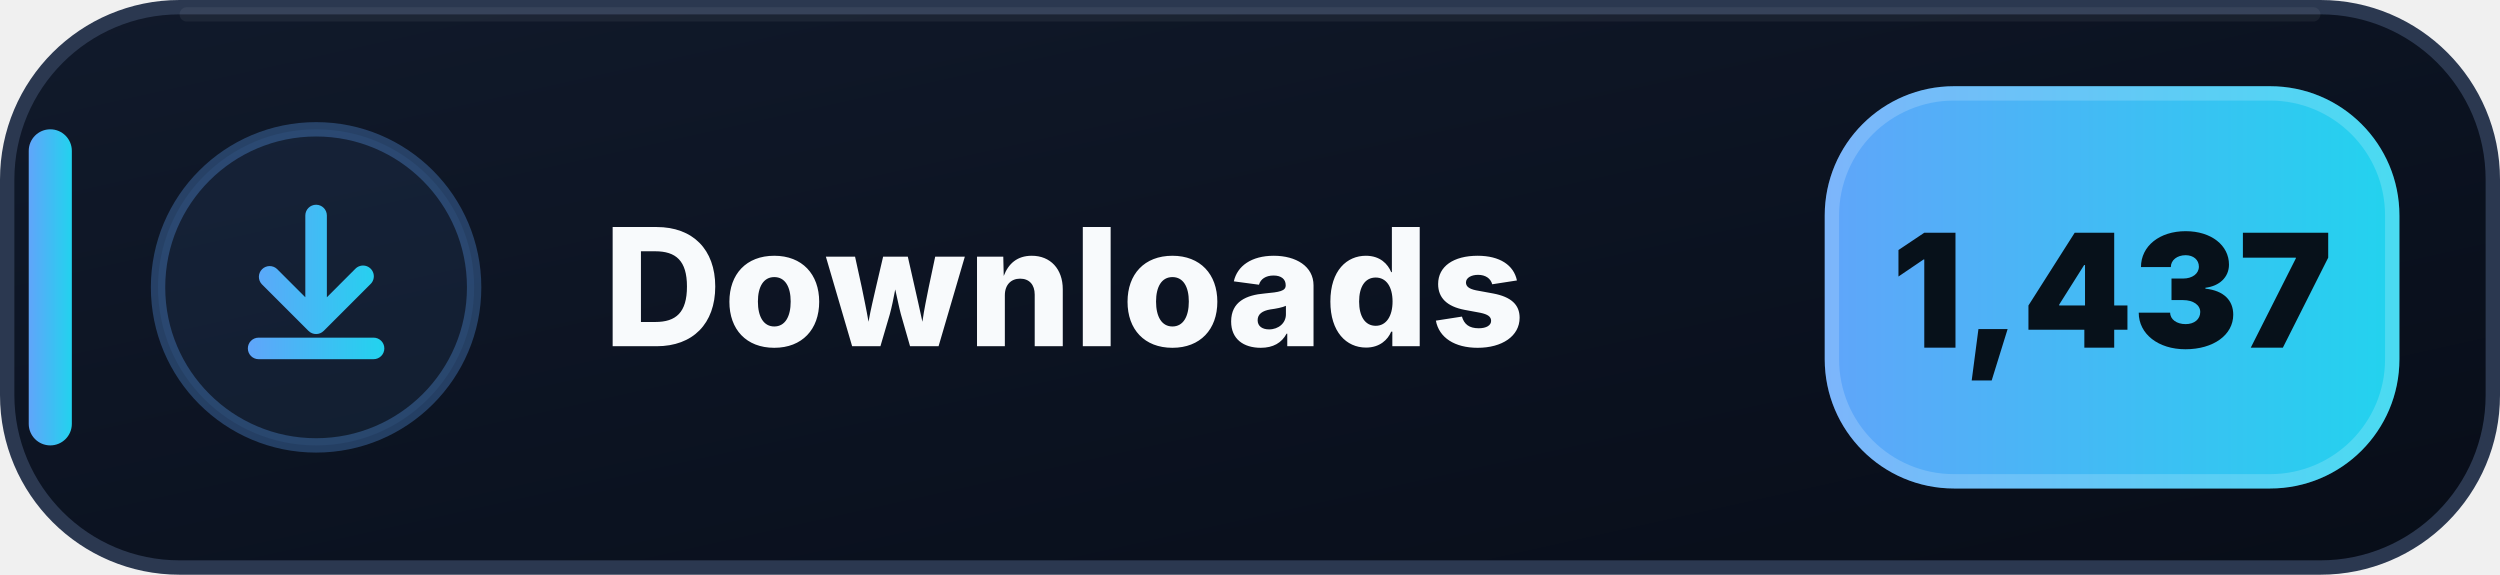
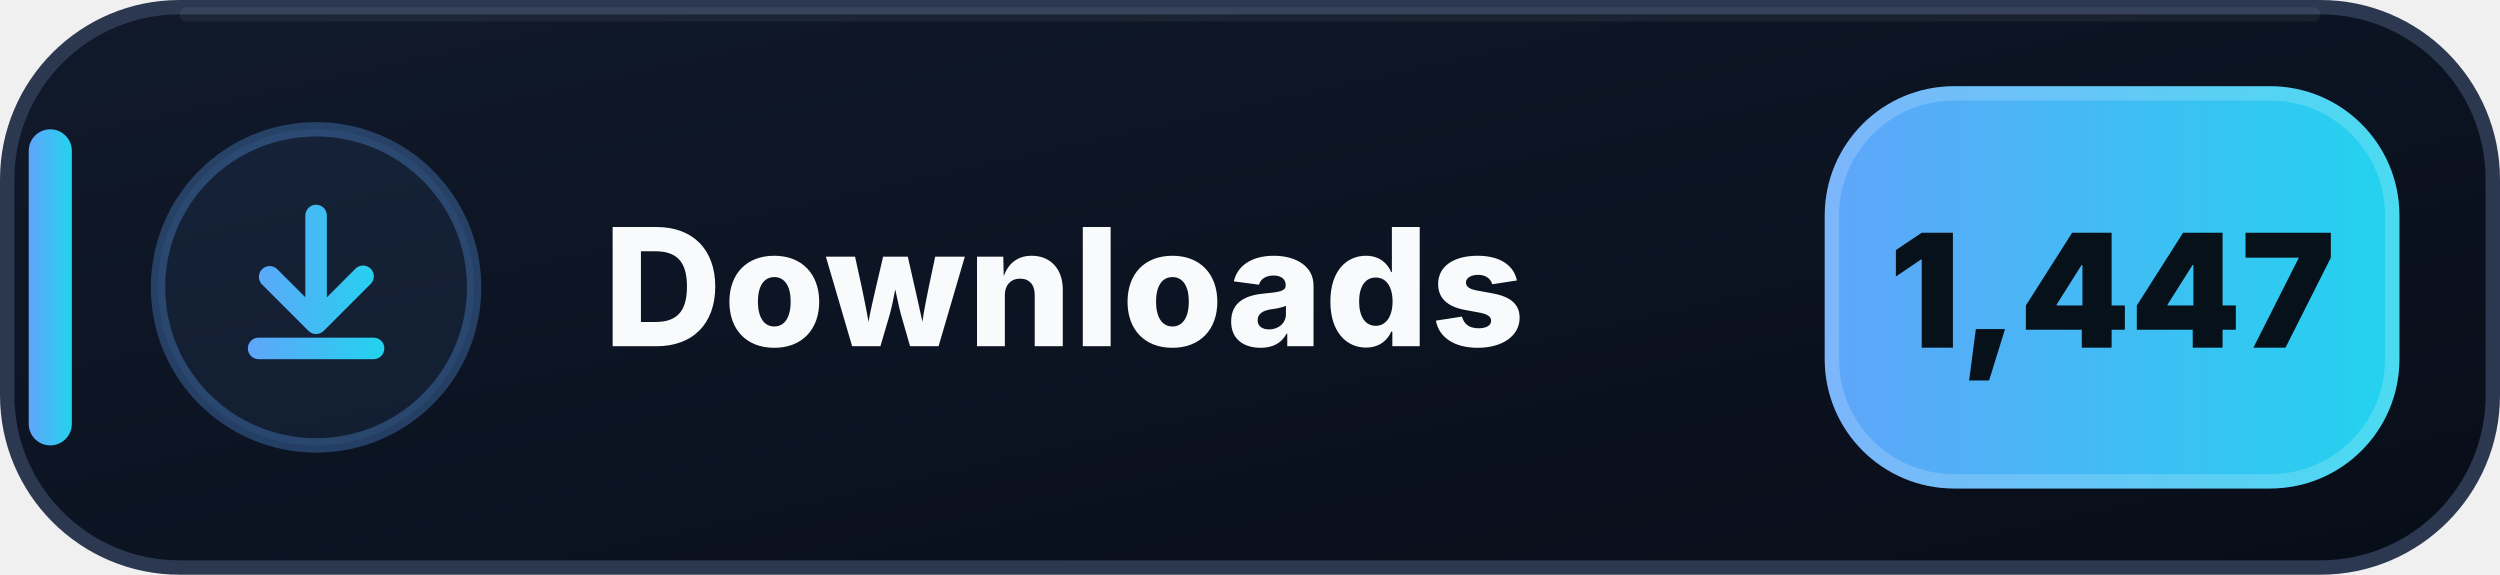
- <svg xmlns="http://www.w3.org/2000/svg" width="174" height="40" viewBox="0 0 174 40" role="img" aria-label="Downloads: 1,437">
+ <svg xmlns="http://www.w3.org/2000/svg" width="174" height="40" viewBox="0 0 174 40" role="img" aria-label="Downloads: 1,447">
  <defs>
    <linearGradient id="downloads-bg" x1="0" y1="0" x2="1" y2="1">
      <stop offset="0" stop-color="#111A2B" />
      <stop offset=".58" stop-color="#0B1220" />
      <stop offset="1" stop-color="#080D18" />
    </linearGradient>
    <linearGradient id="downloads-accent" x1="0" y1="0" x2="1" y2="0">
      <stop offset="0" stop-color="#60A5FA" />
      <stop offset="1" stop-color="#22D3EE" />
    </linearGradient>
  </defs>
  <rect x=".5" y=".5" width="173" height="39" rx="12" fill="url(#downloads-bg)" stroke="#2B3850" />
  <path d="M13 1h148" stroke="#FFFFFF" stroke-opacity=".055" stroke-linecap="round" />
  <rect x="2" y="9" width="3" height="22" rx="1.5" fill="url(#downloads-accent)" />
  <circle cx="22" cy="20" r="11" fill="#60A5FA" fill-opacity=".075" stroke="#60A5FA" stroke-opacity=".3" />
  <g transform="translate(14 12)" fill="url(#downloads-accent)">
    <path d="M8 2.25a.75.75 0 0 1 .75.75v5.69l1.97-1.97a.75.75 0 1 1 1.06 1.06l-3.25 3.25a.75.75 0 0 1-1.06 0L4.22 7.78a.75.75 0 0 1 1.06-1.06l1.97 1.97V3A.75.75 0 0 1 8 2.25Zm-4.75 10a.75.75 0 0 1 .75-.75h8a.75.75 0 0 1 0 1.5H4a.75.75 0 0 1-.75-.75Z" />
  </g>
  <text x="42" y="24.1" fill="#F8FAFC" font-family="Segoe UI,Inter,Arial,sans-serif" font-size="11.4" font-weight="800" letter-spacing=".12">Downloads</text>
  <rect x="127" y="6" width="40" height="28" rx="9" fill="url(#downloads-accent)" />
  <rect x="127.5" y="6.5" width="39" height="27" rx="8.5" fill="none" stroke="#FFFFFF" stroke-opacity=".18" />
-   <text x="147" y="24.2" text-anchor="middle" fill="#07111A" font-family="Segoe UI,Inter,Arial,sans-serif" font-size="11" font-weight="900">1,437</text>
+   <text x="147" y="24.2" text-anchor="middle" fill="#07111A" font-family="Segoe UI,Inter,Arial,sans-serif" font-size="11" font-weight="900">1,447</text>
</svg>
